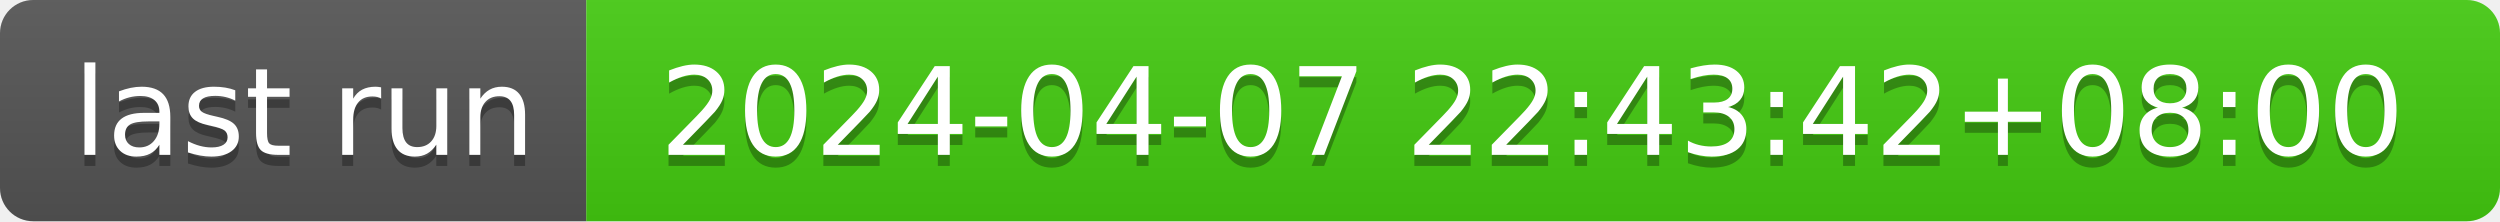
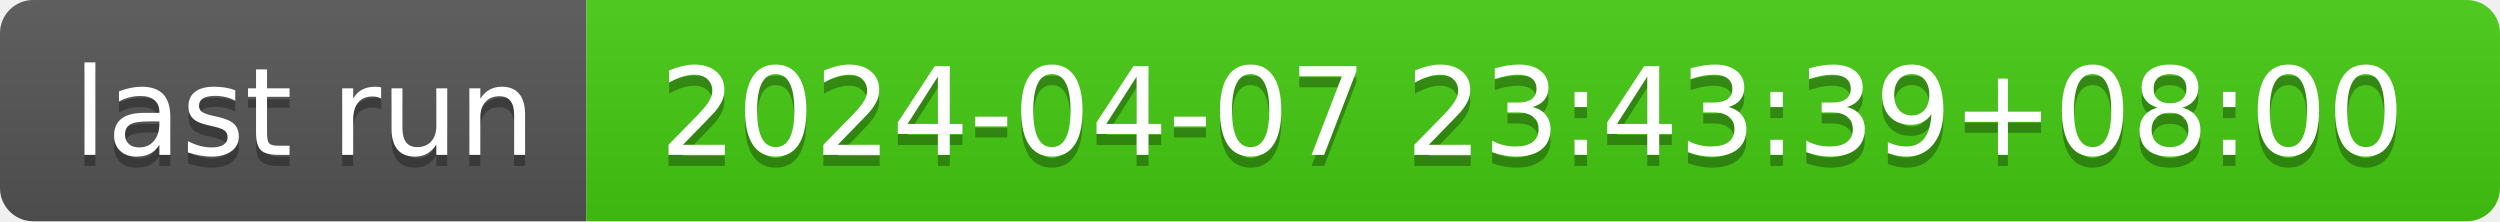
- <svg xmlns="http://www.w3.org/2000/svg" width="226" height="20" role="img" aria-label="last run: 2024-04-07 22:43:42+08:00">
+ <svg xmlns="http://www.w3.org/2000/svg" width="226" height="20" role="img" aria-label="last run: 2024-04-07 23:43:39+08:00">
  <linearGradient id="s" x2="0" y2="100%">
    <stop offset="0" stop-color="#bbb" stop-opacity=".1" />
    <stop offset="1" stop-opacity=".1" />
  </linearGradient>
  <clipPath id="r">
    <rect width="226" height="20" rx="3" fill="#fff" />
  </clipPath>
  <g clip-path="url(#r)">
    <rect width="53" height="20" fill="#555" />
    <rect x="53" width="173" height="20" fill="#4c1" />
    <rect width="226" height="20" fill="url(#s)" />
  </g>
  <g fill="#fff" text-anchor="middle" font-family="Verdana,Geneva,DejaVu Sans,sans-serif" text-rendering="geometricPrecision" font-size="110">
    <text aria-hidden="true" x="275" y="150" fill="#010101" fill-opacity=".3" transform="scale(.1)" textLength="430">last run</text>
    <text x="275" y="140" transform="scale(.1)" fill="#fff" textLength="430">last run</text>
-     <text aria-hidden="true" x="1385" y="150" fill="#010101" fill-opacity=".3" transform="scale(.1)" textLength="1630">2024-04-07 22:43:42+08:00</text>
-     <text x="1385" y="140" transform="scale(.1)" fill="#fff" textLength="1630">2024-04-07 22:43:42+08:00</text>
+     <text aria-hidden="true" x="1385" y="150" fill="#010101" fill-opacity=".3" transform="scale(.1)" textLength="1630">2024-04-07 23:43:39+08:00</text>
+     <text x="1385" y="140" transform="scale(.1)" fill="#fff" textLength="1630">2024-04-07 23:43:39+08:00</text>
  </g>
</svg>
